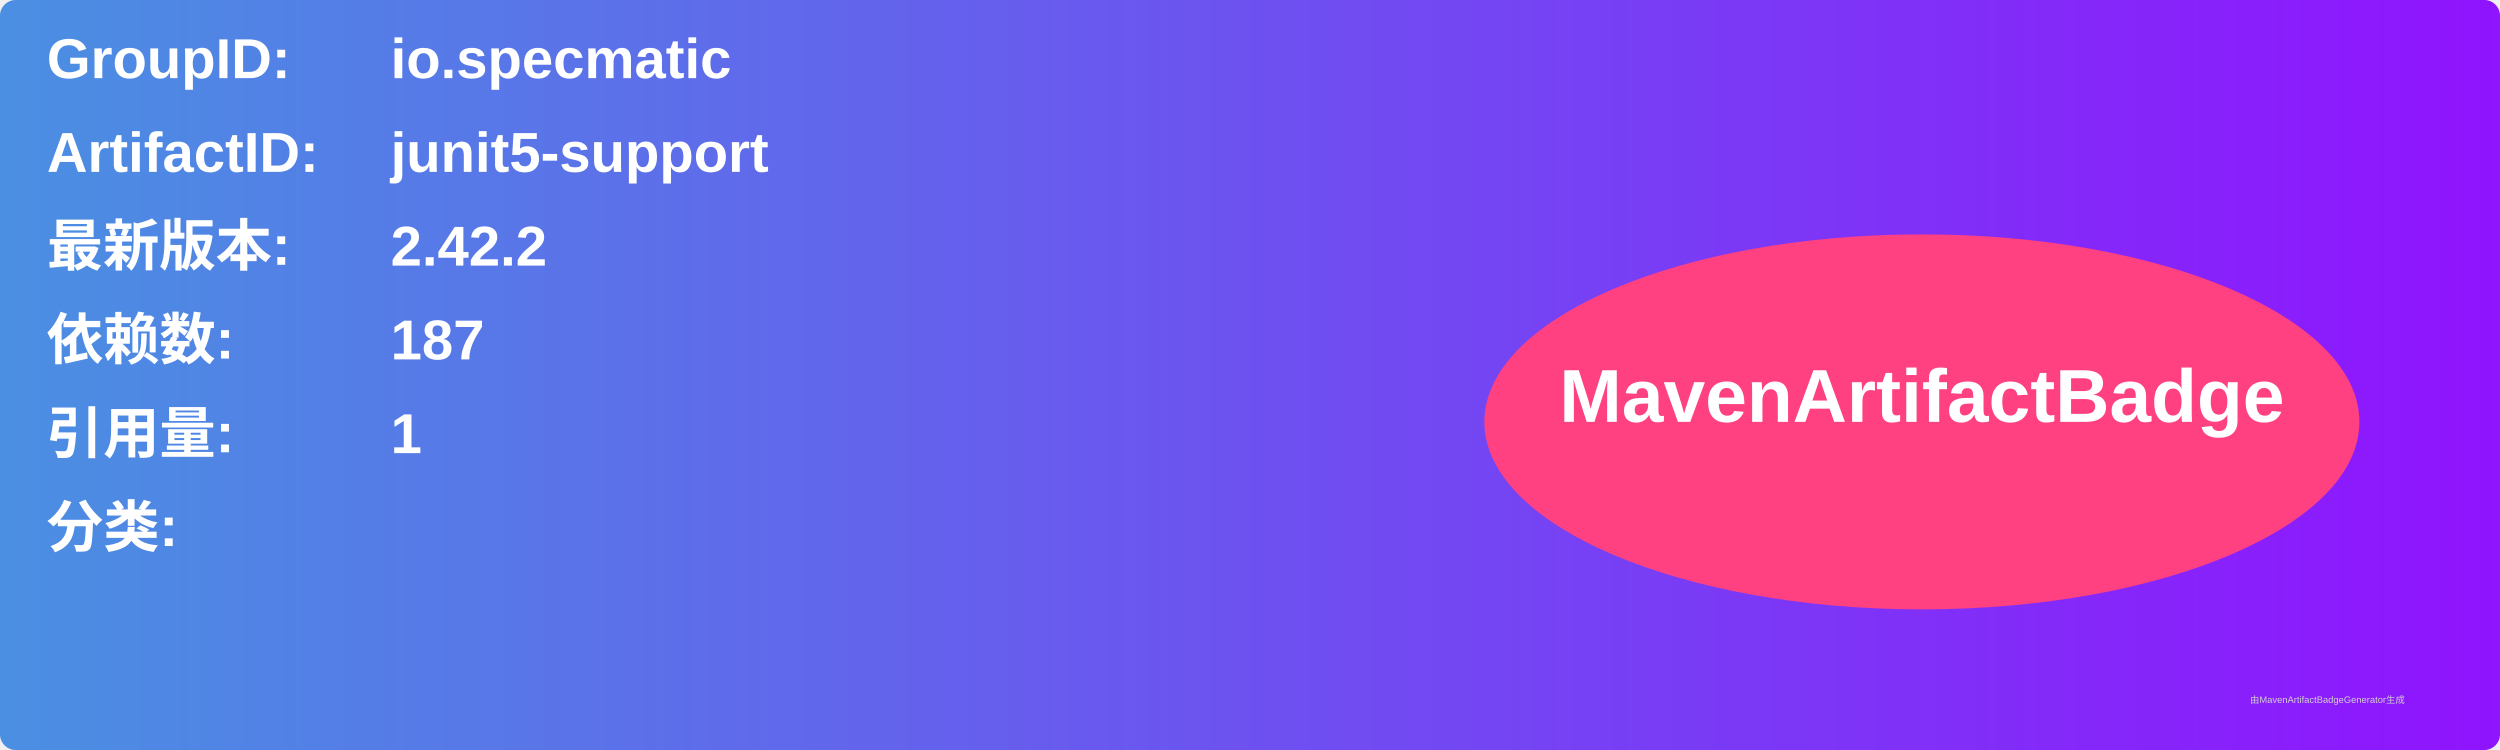
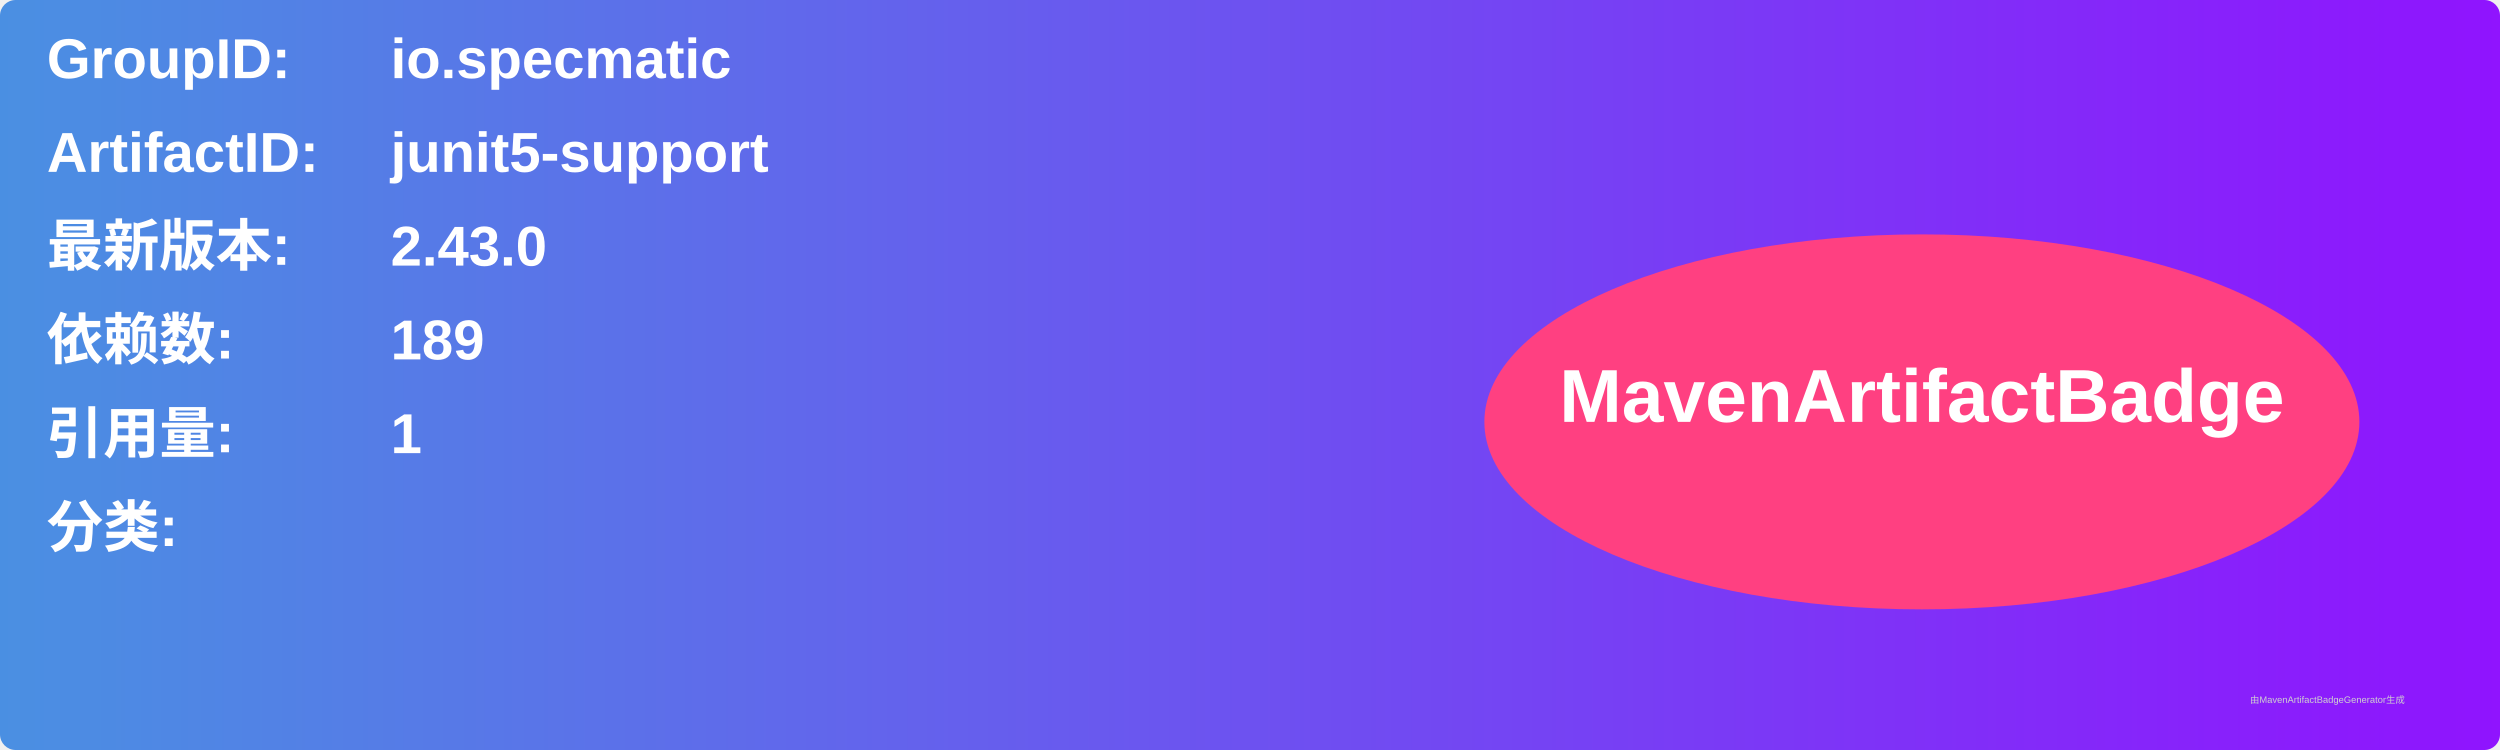
<svg xmlns="http://www.w3.org/2000/svg" width="800" height="240" viewBox="0 0 800 240">
  <linearGradient id="grad" x1="0%" y1="0%" x2="100%" y2="0%">
    <stop offset="0%" stop-color="#4a90e2" />
    <stop offset="100%" stop-color="#9013fe" />
  </linearGradient>
  <rect width="100%" height="100%" rx="5" ry="5" fill="url(#grad)" />
  <g transform="translate(15, 15)">
    <text x="0" y="10" font-family="Arial" font-size="18" fill="white" font-weight="bold" width="260">GroupID:</text>
    <text x="110" y="10" font-family="Arial" font-size="18" fill="white" font-weight="bold" width="460">io.specmatic</text>
    <text x="0" y="40" font-family="Arial" font-size="18" fill="white" font-weight="bold" width="260">ArtifactID:</text>
    <text x="110" y="40" font-family="Arial" font-size="18" fill="white" font-weight="bold" width="460">junit5-support</text>
    <text x="0" y="70" font-family="Arial" font-size="18" fill="white" font-weight="bold">最新版本:</text>
    <text x="110" y="70" font-family="Arial" font-size="18" fill="white" font-weight="bold">
-       <tspan font-weight="bold">2.42.2</tspan>
+       <tspan font-weight="bold">2.43.0</tspan>
    </text>
    <text x="0" y="100" font-family="Arial" font-size="18" fill="white" font-weight="bold">依赖数: </text>
    <text x="110" y="100" font-family="Arial" font-size="18" fill="white">
-       <tspan font-weight="bold">187</tspan>
+       <tspan font-weight="bold">189</tspan>
    </text>
    <text x="0" y="130" font-family="Arial" font-size="18" fill="white" font-weight="bold">引用量: </text>
    <text x="110" y="130" font-family="Arial" font-size="18" fill="white">
      <tspan font-weight="bold">1</tspan>
    </text>
    <text x="0" y="160" font-family="Arial" font-size="18" fill="white" font-weight="bold">分类:</text>
    <text x="10" y="190" font-family="Arial" font-size="10" fill="white">
      <tspan font-weight="bold" />
    </text>
    <ellipse cx="600" cy="120" rx="140" ry="60" fill="#ff4081" />
    <text x="600" y="120" text-anchor="middle" font-family="Arial" font-size="24" fill="white" font-weight="bold">MavenArtifactBadge</text>
  </g>
  <text x="720" y="225" font-family="Arial" font-size="3" fill="#d0d0d0">由MavenArtifactBadgeGenerator生成</text>
</svg>
